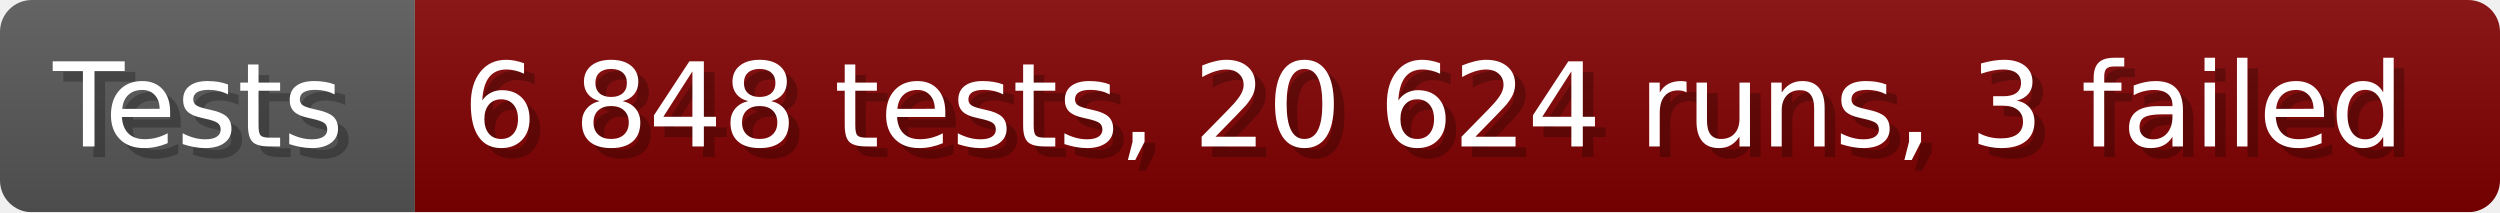
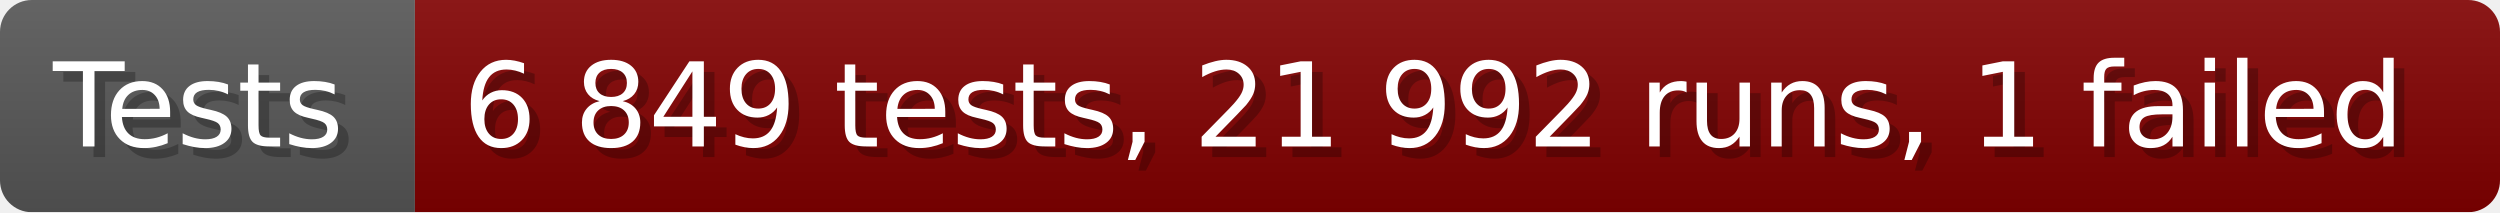
- <svg xmlns="http://www.w3.org/2000/svg" width="235.6" height="20" viewBox="0 0 2356 200" role="img" aria-label="Tests: 6 848 tests, 20 624 runs, 3 failed">
+ <svg xmlns="http://www.w3.org/2000/svg" width="235.6" height="20" viewBox="0 0 2356 200" role="img" aria-label="Tests: 6 849 tests, 21 992 runs, 1 failed">
  <linearGradient id="a" x2="0" y2="100%">
    <stop offset="0" stop-opacity=".1" stop-color="#EEE" />
    <stop offset="1" stop-opacity=".1" />
  </linearGradient>
  <mask id="m">
    <rect width="2356" height="200" rx="30" fill="#FFF" />
  </mask>
  <g mask="url(#m)">
    <rect width="391" height="200" fill="#555" />
    <rect width="1965" height="200" fill="#800000" x="391" />
    <rect width="2356" height="200" fill="url(#a)" />
  </g>
  <g aria-hidden="true" fill="#fff" text-anchor="start" font-family="Verdana,DejaVu Sans,sans-serif" font-size="110">
    <text x="60" y="148" textLength="291" fill="#000" opacity="0.25">Tests</text>
    <text x="50" y="138" textLength="291">Tests</text>
-     <text x="446" y="148" textLength="1865" fill="#000" opacity="0.25">6 848 tests, 20 624 runs, 3 failed</text>
-     <text x="436" y="138" textLength="1865">6 848 tests, 20 624 runs, 3 failed</text>
+     <text x="446" y="148" textLength="1865" fill="#000" opacity="0.25">6 849 tests, 21 992 runs, 1 failed</text>
+     <text x="436" y="138" textLength="1865">6 849 tests, 21 992 runs, 1 failed</text>
  </g>
</svg>
